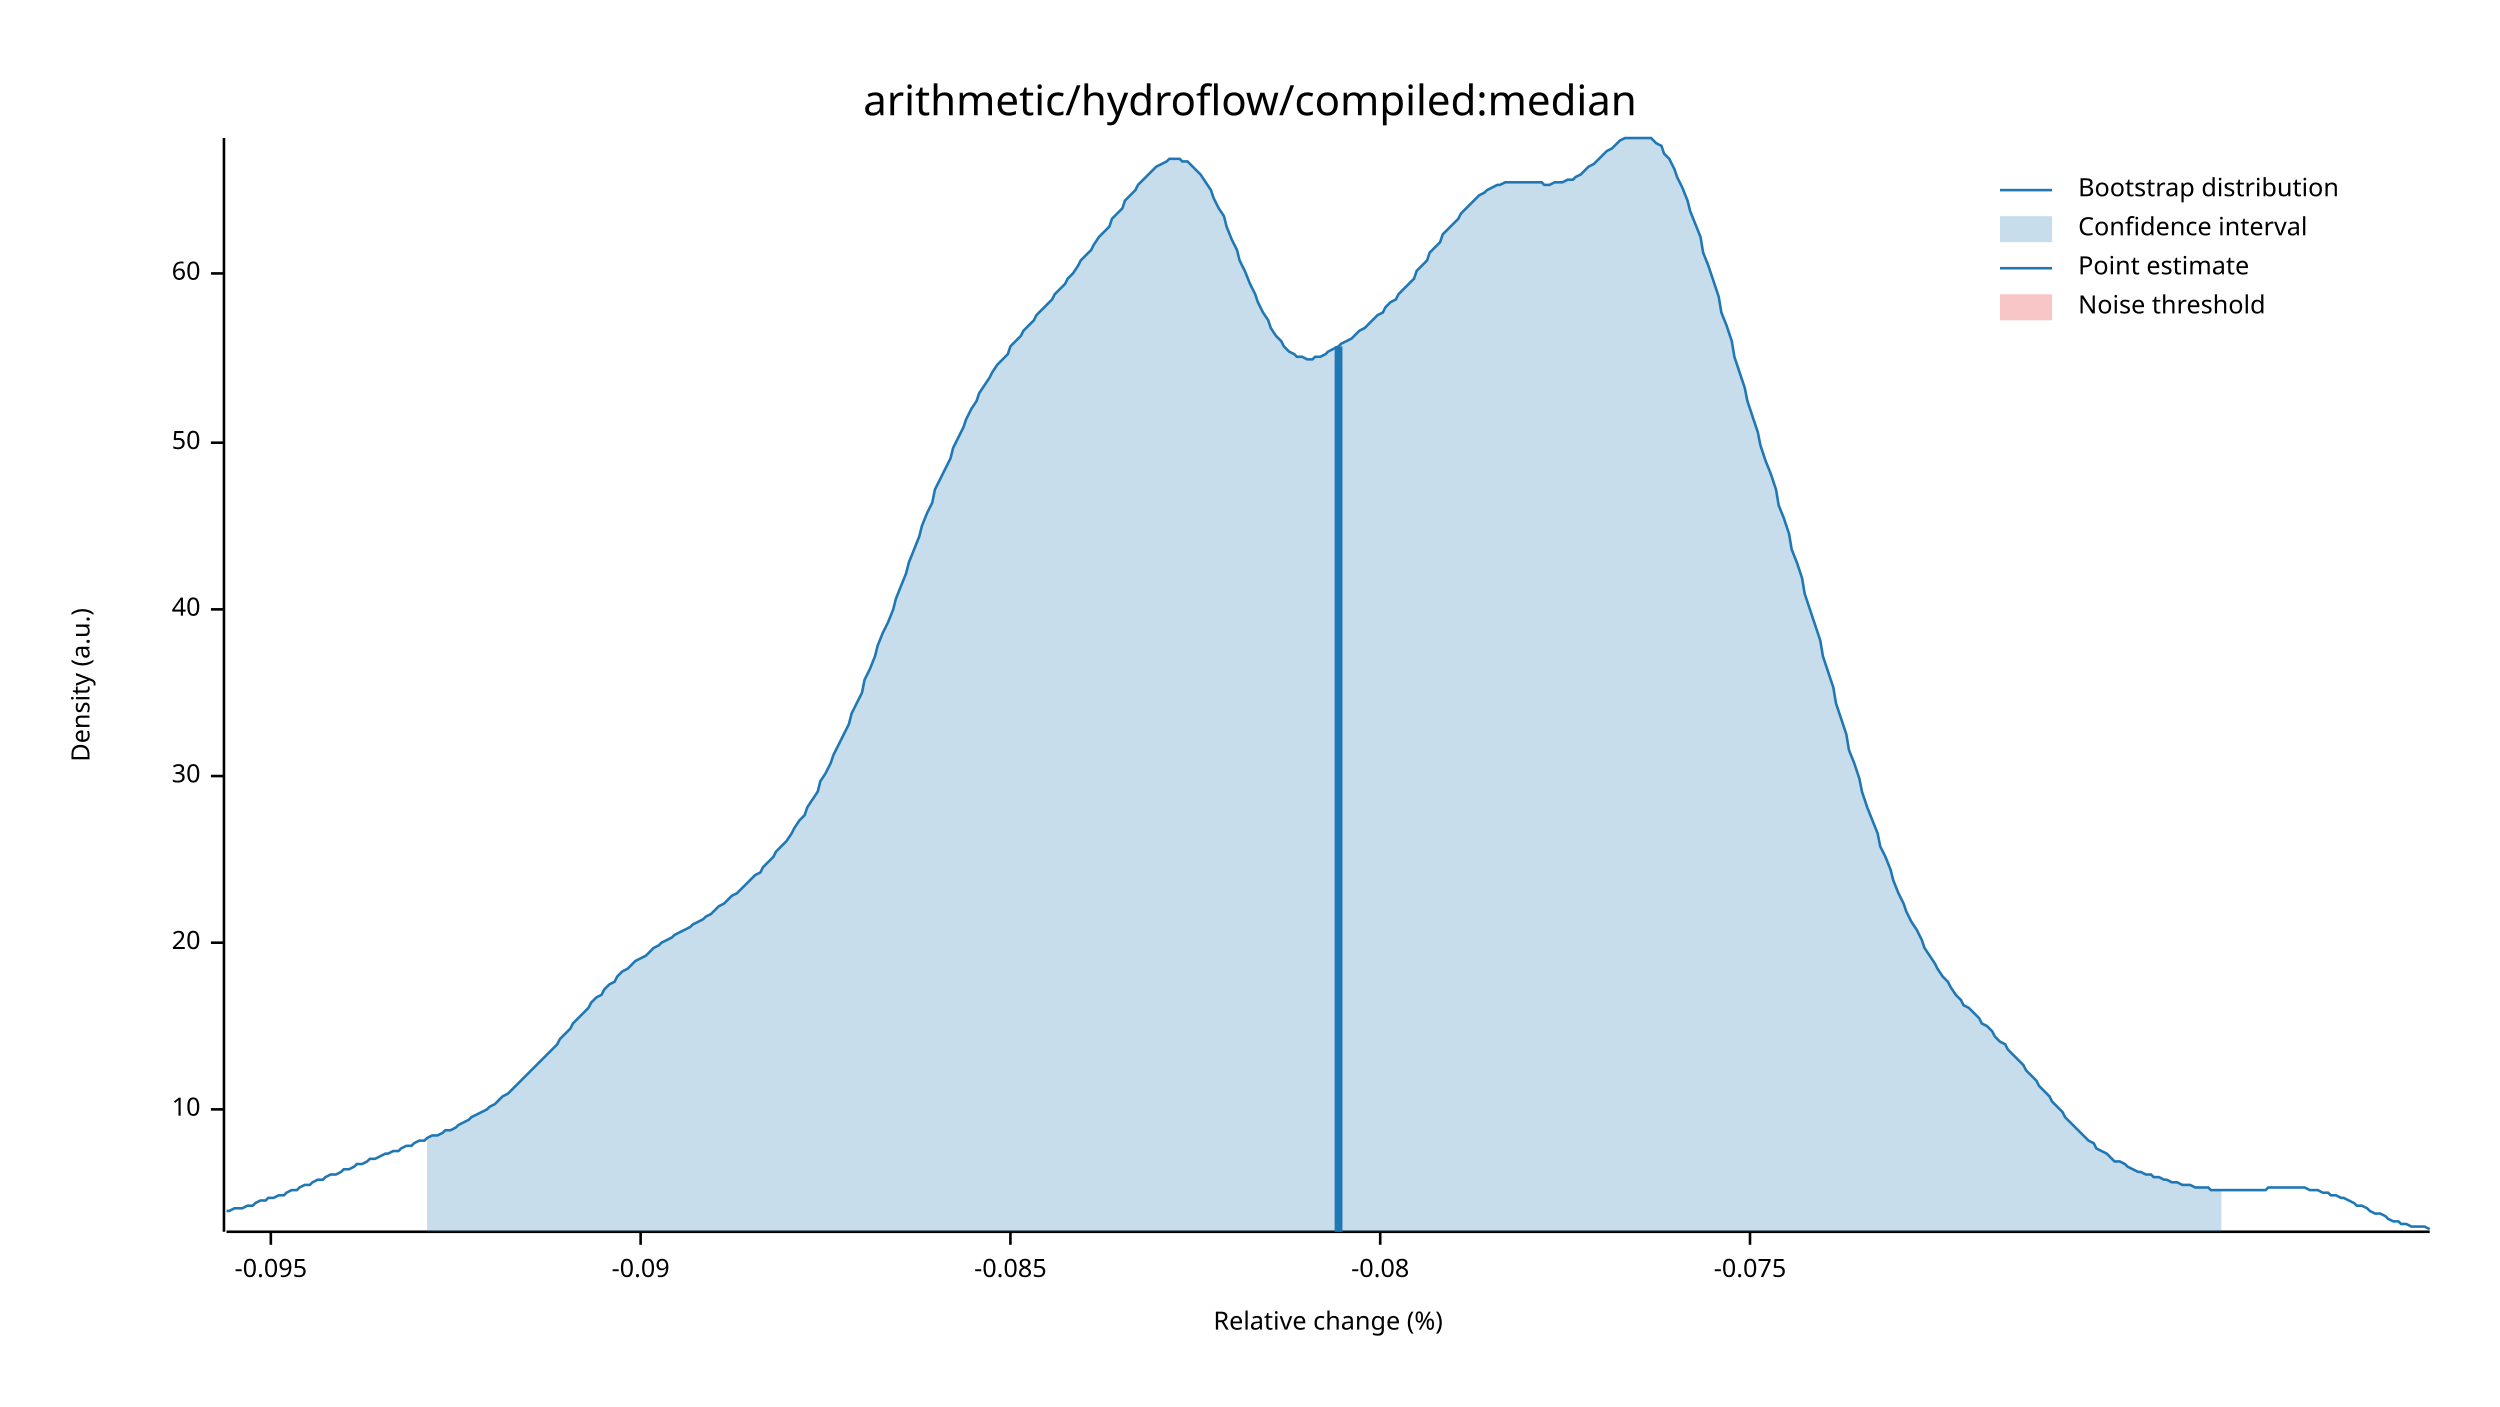
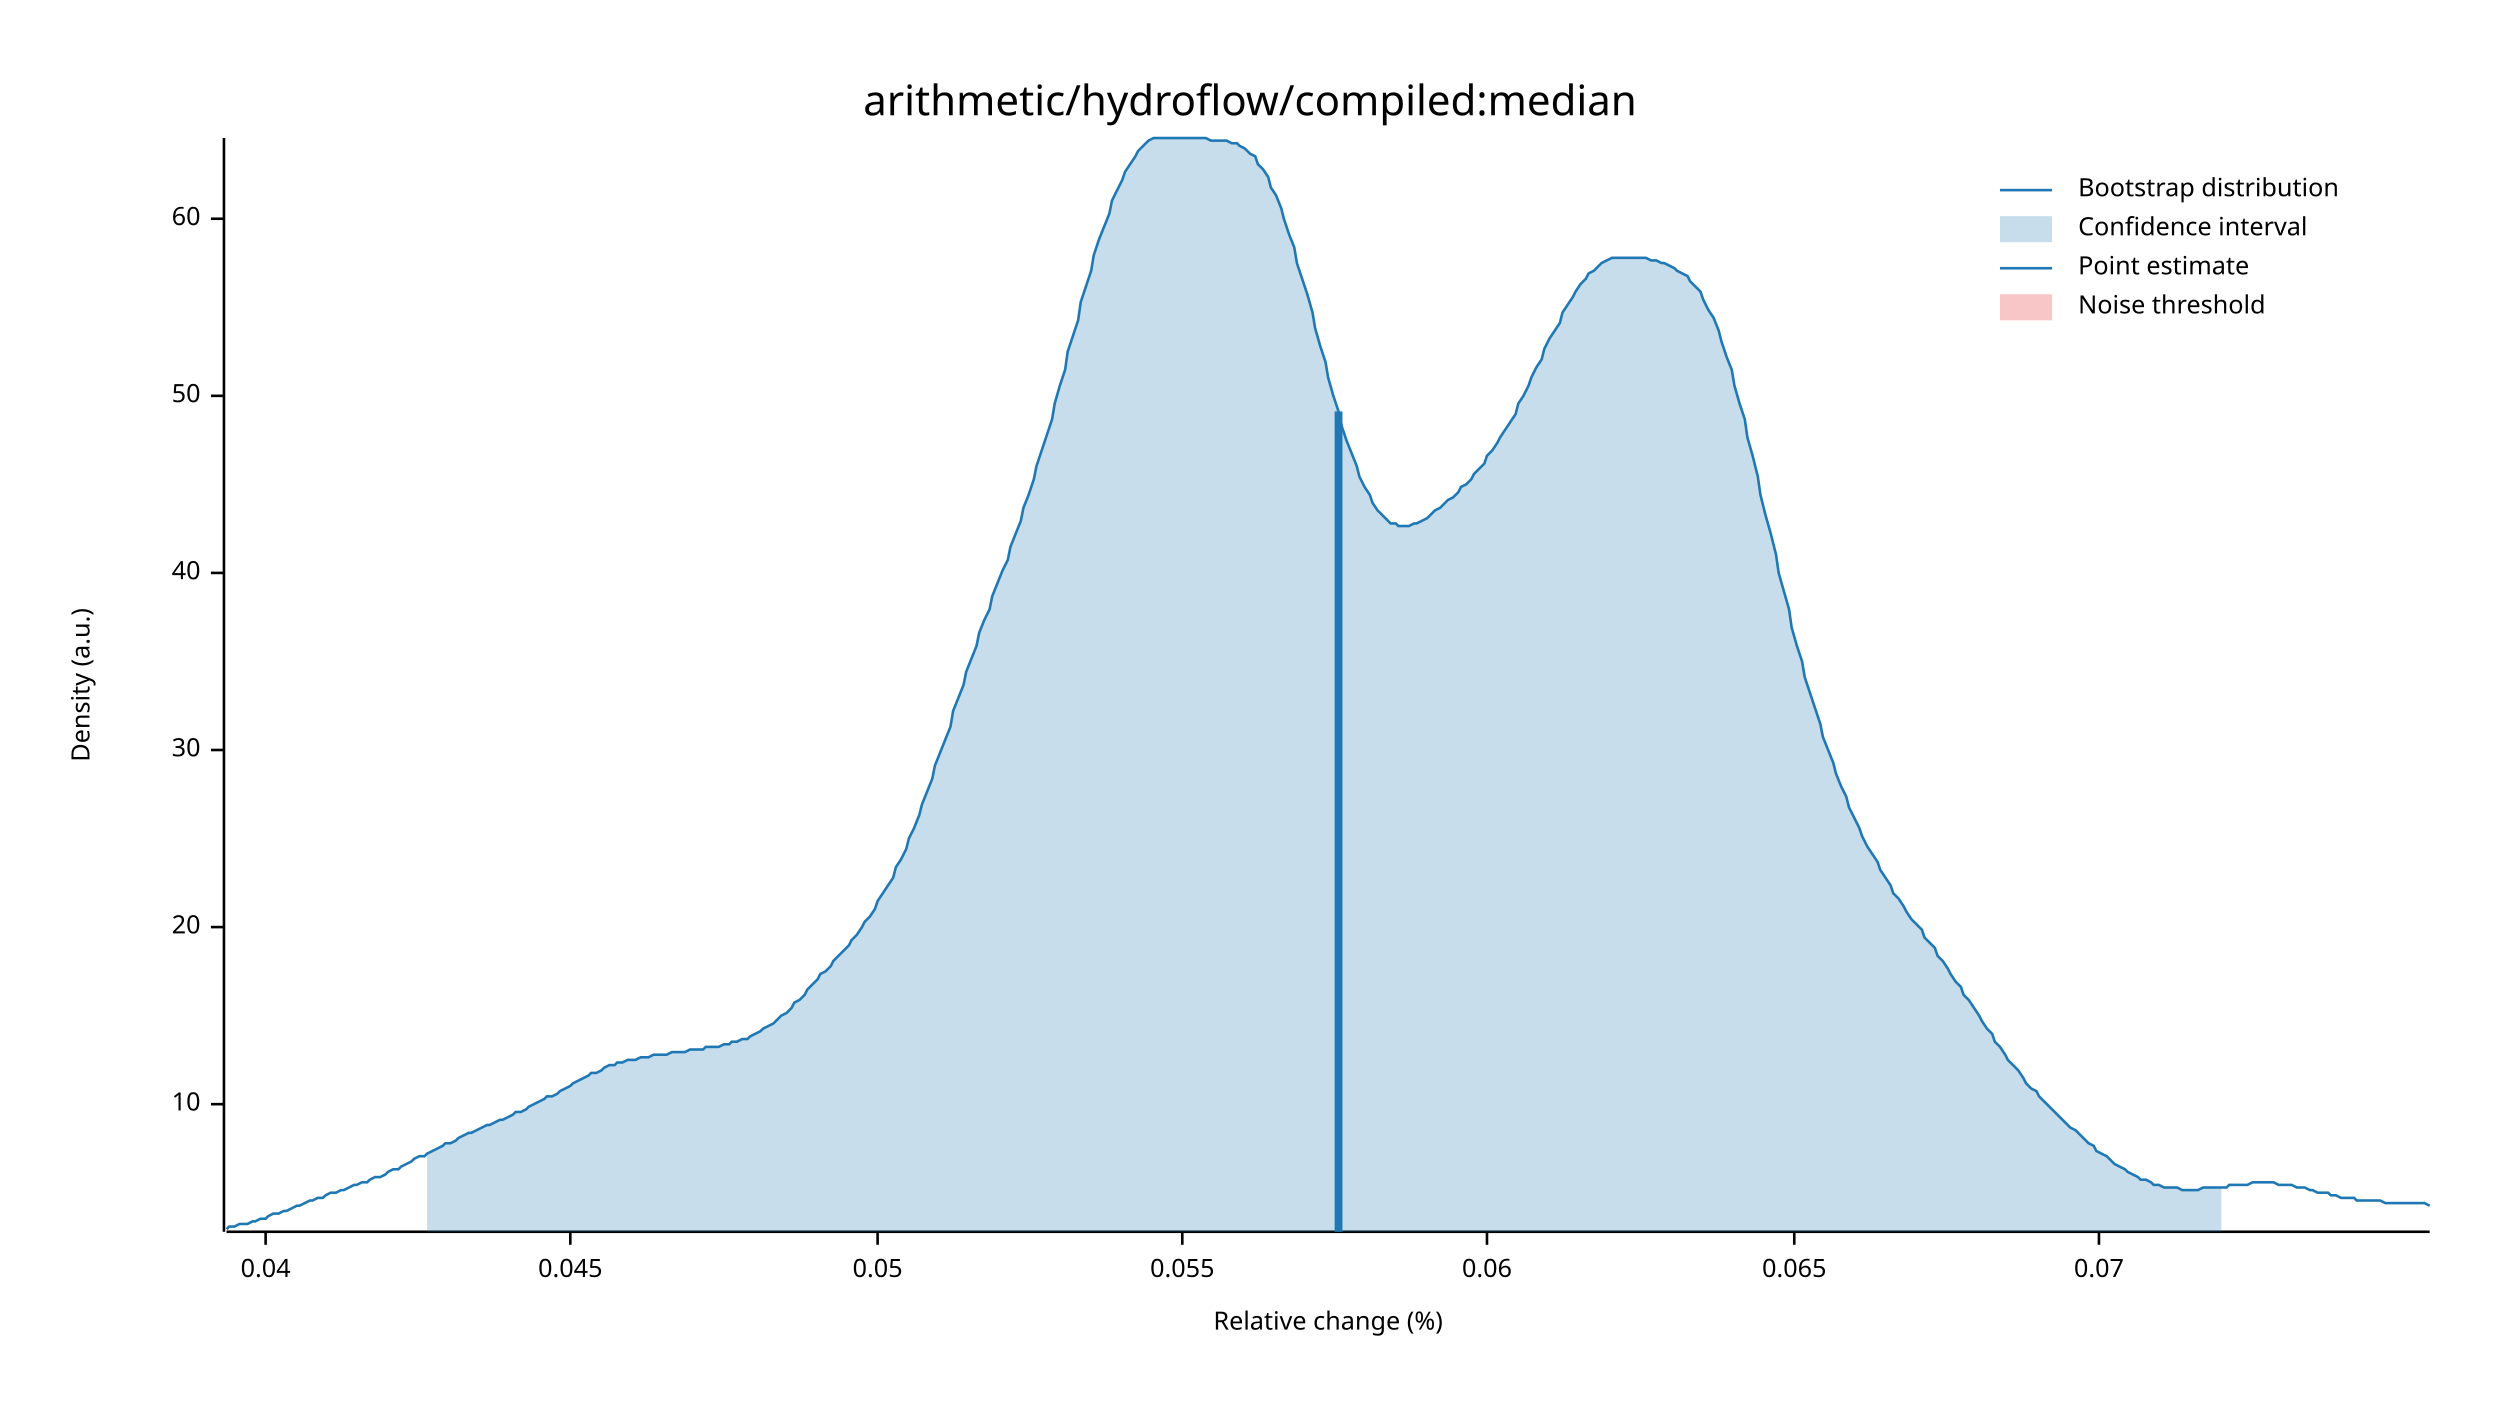
<svg xmlns="http://www.w3.org/2000/svg" width="960" height="540" viewBox="0 0 960 540">
  <text x="480" y="32" dy="0.76em" text-anchor="middle" font-family="sans-serif" font-size="16.129" opacity="1" fill="#000000">
arithmetic/hydroflow/compiled:median
</text>
  <text x="27" y="263" dy="0.76em" text-anchor="middle" font-family="sans-serif" font-size="9.677" opacity="1" fill="#000000" transform="rotate(270, 27, 263)">
Density (a.u.)
</text>
  <text x="510" y="513" dy="-0.5ex" text-anchor="middle" font-family="sans-serif" font-size="9.677" opacity="1" fill="#000000">
Relative change (%)
</text>
  <polyline fill="none" opacity="1" stroke="#000000" stroke-width="1" points="86,53 86,473 " />
-   <text x="77" y="426" dy="0.5ex" text-anchor="end" font-family="sans-serif" font-size="9.677" opacity="1" fill="#000000">
+   <text x="77" y="424" dy="0.5ex" text-anchor="end" font-family="sans-serif" font-size="9.677" opacity="1" fill="#000000">
10
</text>
-   <polyline fill="none" opacity="1" stroke="#000000" stroke-width="1" points="81,426 86,426 " />
-   <text x="77" y="362" dy="0.5ex" text-anchor="end" font-family="sans-serif" font-size="9.677" opacity="1" fill="#000000">
+   <polyline fill="none" opacity="1" stroke="#000000" stroke-width="1" points="81,424 86,424 " />
+   <text x="77" y="356" dy="0.5ex" text-anchor="end" font-family="sans-serif" font-size="9.677" opacity="1" fill="#000000">
20
</text>
-   <polyline fill="none" opacity="1" stroke="#000000" stroke-width="1" points="81,362 86,362 " />
-   <text x="77" y="298" dy="0.5ex" text-anchor="end" font-family="sans-serif" font-size="9.677" opacity="1" fill="#000000">
+   <polyline fill="none" opacity="1" stroke="#000000" stroke-width="1" points="81,356 86,356 " />
+   <text x="77" y="288" dy="0.5ex" text-anchor="end" font-family="sans-serif" font-size="9.677" opacity="1" fill="#000000">
30
</text>
-   <polyline fill="none" opacity="1" stroke="#000000" stroke-width="1" points="81,298 86,298 " />
-   <text x="77" y="234" dy="0.5ex" text-anchor="end" font-family="sans-serif" font-size="9.677" opacity="1" fill="#000000">
+   <polyline fill="none" opacity="1" stroke="#000000" stroke-width="1" points="81,288 86,288 " />
+   <text x="77" y="220" dy="0.5ex" text-anchor="end" font-family="sans-serif" font-size="9.677" opacity="1" fill="#000000">
40
</text>
-   <polyline fill="none" opacity="1" stroke="#000000" stroke-width="1" points="81,234 86,234 " />
-   <text x="77" y="170" dy="0.5ex" text-anchor="end" font-family="sans-serif" font-size="9.677" opacity="1" fill="#000000">
+   <polyline fill="none" opacity="1" stroke="#000000" stroke-width="1" points="81,220 86,220 " />
+   <text x="77" y="152" dy="0.5ex" text-anchor="end" font-family="sans-serif" font-size="9.677" opacity="1" fill="#000000">
50
</text>
-   <polyline fill="none" opacity="1" stroke="#000000" stroke-width="1" points="81,170 86,170 " />
-   <text x="77" y="105" dy="0.5ex" text-anchor="end" font-family="sans-serif" font-size="9.677" opacity="1" fill="#000000">
+   <polyline fill="none" opacity="1" stroke="#000000" stroke-width="1" points="81,152 86,152 " />
+   <text x="77" y="84" dy="0.5ex" text-anchor="end" font-family="sans-serif" font-size="9.677" opacity="1" fill="#000000">
60
</text>
-   <polyline fill="none" opacity="1" stroke="#000000" stroke-width="1" points="81,105 86,105 " />
+   <polyline fill="none" opacity="1" stroke="#000000" stroke-width="1" points="81,84 86,84 " />
  <polyline fill="none" opacity="1" stroke="#000000" stroke-width="1" points="87,473 933,473 " />
-   <text x="104" y="483" dy="0.76em" text-anchor="middle" font-family="sans-serif" font-size="9.677" opacity="1" fill="#000000">
- -0.095
+   <text x="102" y="483" dy="0.76em" text-anchor="middle" font-family="sans-serif" font-size="9.677" opacity="1" fill="#000000">
+ 0.04
</text>
-   <polyline fill="none" opacity="1" stroke="#000000" stroke-width="1" points="104,473 104,478 " />
-   <text x="246" y="483" dy="0.76em" text-anchor="middle" font-family="sans-serif" font-size="9.677" opacity="1" fill="#000000">
- -0.09
+   <polyline fill="none" opacity="1" stroke="#000000" stroke-width="1" points="102,473 102,478 " />
+   <text x="219" y="483" dy="0.76em" text-anchor="middle" font-family="sans-serif" font-size="9.677" opacity="1" fill="#000000">
+ 0.045
</text>
-   <polyline fill="none" opacity="1" stroke="#000000" stroke-width="1" points="246,473 246,478 " />
-   <text x="388" y="483" dy="0.76em" text-anchor="middle" font-family="sans-serif" font-size="9.677" opacity="1" fill="#000000">
- -0.085
+   <polyline fill="none" opacity="1" stroke="#000000" stroke-width="1" points="219,473 219,478 " />
+   <text x="337" y="483" dy="0.76em" text-anchor="middle" font-family="sans-serif" font-size="9.677" opacity="1" fill="#000000">
+ 0.05
</text>
-   <polyline fill="none" opacity="1" stroke="#000000" stroke-width="1" points="388,473 388,478 " />
-   <text x="530" y="483" dy="0.76em" text-anchor="middle" font-family="sans-serif" font-size="9.677" opacity="1" fill="#000000">
- -0.08
+   <polyline fill="none" opacity="1" stroke="#000000" stroke-width="1" points="337,473 337,478 " />
+   <text x="454" y="483" dy="0.76em" text-anchor="middle" font-family="sans-serif" font-size="9.677" opacity="1" fill="#000000">
+ 0.055
</text>
-   <polyline fill="none" opacity="1" stroke="#000000" stroke-width="1" points="530,473 530,478 " />
-   <text x="672" y="483" dy="0.76em" text-anchor="middle" font-family="sans-serif" font-size="9.677" opacity="1" fill="#000000">
- -0.075
+   <polyline fill="none" opacity="1" stroke="#000000" stroke-width="1" points="454,473 454,478 " />
+   <text x="571" y="483" dy="0.76em" text-anchor="middle" font-family="sans-serif" font-size="9.677" opacity="1" fill="#000000">
+ 0.06
</text>
-   <polyline fill="none" opacity="1" stroke="#000000" stroke-width="1" points="672,473 672,478 " />
-   <polyline fill="none" opacity="1" stroke="#1F78B4" stroke-width="1" points="87,465 88,465 90,464 92,464 93,464 95,463 97,463 98,462 100,461 102,461 103,460 105,460 107,459 109,459 110,458 112,457 114,457 115,456 117,455 119,455 120,454 122,453 124,453 125,452 127,451 129,451 131,450 132,449 134,449 136,448 137,447 139,447 141,446 142,445 144,445 146,444 148,443 149,443 151,442 153,442 154,441 156,440 158,440 159,439 161,438 163,438 164,437 166,436 168,436 170,435 171,434 173,434 175,433 176,432 178,431 180,430 181,429 183,428 185,427 187,426 188,425 190,424 192,422 193,421 195,420 197,418 198,417 200,415 202,413 203,412 205,410 207,408 209,406 210,405 212,403 214,401 215,399 217,397 219,395 220,393 222,391 224,389 226,387 227,385 229,383 231,382 232,380 234,378 236,377 237,375 239,373 241,372 242,371 244,369 246,368 248,367 249,366 251,364 253,363 254,362 256,361 258,360 259,359 261,358 263,357 265,356 266,355 268,354 270,353 271,352 273,351 275,349 276,348 278,347 280,345 281,344 283,343 285,341 287,339 288,338 290,336 292,335 293,333 295,331 297,329 298,327 300,325 302,323 304,320 305,318 307,315 309,313 310,310 312,307 314,304 315,300 317,297 319,293 320,290 322,286 324,282 326,278 327,274 329,270 331,266 332,261 334,257 336,252 337,248 339,243 341,239 343,234 344,230 346,225 348,220 349,216 351,211 353,206 354,202 356,197 358,193 359,188 361,184 363,180 365,176 366,172 368,168 370,164 371,161 373,157 375,154 376,151 378,148 380,145 381,143 383,140 385,138 387,136 388,133 390,131 392,129 393,127 395,125 397,123 398,121 400,119 402,117 404,115 405,113 407,111 409,109 410,107 412,105 414,102 415,100 417,98 419,96 420,94 422,91 424,89 426,87 427,84 429,82 431,80 432,77 434,75 436,73 437,71 439,69 441,67 443,65 444,64 446,63 448,62 449,61 451,61 453,61 454,62 456,62 458,64 459,65 461,67 463,70 465,73 466,76 468,80 470,83 471,87 473,92 475,96 476,100 478,104 480,109 482,113 483,116 485,120 487,123 488,126 490,129 492,131 493,133 495,135 497,136 498,137 500,137 502,138 504,138 505,137 507,137 509,136 510,135 512,134 514,133 515,132 517,131 519,130 521,128 522,127 524,126 526,124 527,123 529,121 531,120 532,118 534,116 536,115 537,113 539,111 541,109 543,107 544,104 546,102 548,100 549,97 551,95 553,93 554,90 556,88 558,86 560,84 561,82 563,80 565,78 566,77 568,75 570,74 571,73 573,72 575,71 576,71 578,70 580,70 582,70 583,70 585,70 587,70 588,70 590,70 592,70 593,71 595,71 597,70 599,70 600,70 602,69 604,69 605,68 607,67 609,65 610,64 612,63 614,61 615,60 617,58 619,57 621,55 622,54 624,53 626,53 627,53 629,53 631,53 632,53 634,53 636,55 638,56 639,59 641,61 643,65 644,68 646,72 648,77 649,81 651,86 653,91 654,97 656,102 658,108 660,114 661,120 663,125 665,131 666,137 668,143 670,149 671,154 673,160 675,166 676,171 678,177 680,182 682,188 683,194 685,199 687,205 688,211 690,216 692,222 693,228 695,234 697,240 699,246 700,252 702,258 704,264 705,270 707,276 709,282 710,288 712,293 714,299 715,304 717,310 719,315 721,320 722,325 724,329 726,334 727,338 729,343 731,347 732,350 734,354 736,357 738,361 739,364 741,367 743,370 744,372 746,375 748,377 749,379 751,382 753,384 754,386 756,387 758,389 760,391 761,393 763,394 765,396 766,398 768,400 770,401 771,403 773,405 775,407 777,409 778,411 780,413 782,415 783,417 785,419 787,421 788,423 790,425 792,427 793,429 795,431 797,433 799,435 800,436 802,438 804,439 805,441 807,442 809,443 810,444 812,446 814,446 816,447 817,448 819,449 821,450 822,450 824,451 826,451 827,452 829,452 831,453 832,453 834,454 836,454 838,455 839,455 841,455 843,456 844,456 846,456 848,456 849,457 851,457 853,457 855,457 856,457 858,457 860,457 861,457 863,457 865,457 866,457 868,457 870,457 871,456 873,456 875,456 877,456 878,456 880,456 882,456 883,456 885,456 887,457 888,457 890,457 892,458 894,458 895,459 897,459 899,460 900,460 902,461 904,462 905,463 907,463 909,464 910,465 912,466 914,466 916,467 917,468 919,469 921,469 922,470 924,470 926,471 927,471 929,471 931,471 933,472 " />
-   <polygon opacity="0.25" fill="#1F78B4" points="164,437 166,436 168,436 170,435 171,434 173,434 175,433 176,432 178,431 180,430 181,429 183,428 185,427 187,426 188,425 190,424 192,422 193,421 195,420 197,418 198,417 200,415 202,413 203,412 205,410 207,408 209,406 210,405 212,403 214,401 215,399 217,397 219,395 220,393 222,391 224,389 226,387 227,385 229,383 231,382 232,380 234,378 236,377 237,375 239,373 241,372 242,371 244,369 246,368 248,367 249,366 251,364 253,363 254,362 256,361 258,360 259,359 261,358 263,357 265,356 266,355 268,354 270,353 271,352 273,351 275,349 276,348 278,347 280,345 281,344 283,343 285,341 287,339 288,338 290,336 292,335 293,333 295,331 297,329 298,327 300,325 302,323 304,320 305,318 307,315 309,313 310,310 312,307 314,304 315,300 317,297 319,293 320,290 322,286 324,282 326,278 327,274 329,270 331,266 332,261 334,257 336,252 337,248 339,243 341,239 343,234 344,230 346,225 348,220 349,216 351,211 353,206 354,202 356,197 358,193 359,188 361,184 363,180 365,176 366,172 368,168 370,164 371,161 373,157 375,154 376,151 378,148 380,145 381,143 383,140 385,138 387,136 388,133 390,131 392,129 393,127 395,125 397,123 398,121 400,119 402,117 404,115 405,113 407,111 409,109 410,107 412,105 414,102 415,100 417,98 419,96 420,94 422,91 424,89 426,87 427,84 429,82 431,80 432,77 434,75 436,73 437,71 439,69 441,67 443,65 444,64 446,63 448,62 449,61 451,61 453,61 454,62 456,62 458,64 459,65 461,67 463,70 465,73 466,76 468,80 470,83 471,87 473,92 475,96 476,100 478,104 480,109 482,113 483,116 485,120 487,123 488,126 490,129 492,131 493,133 495,135 497,136 498,137 500,137 502,138 504,138 505,137 507,137 509,136 510,135 512,134 514,133 515,132 517,131 519,130 521,128 522,127 524,126 526,124 527,123 529,121 531,120 532,118 534,116 536,115 537,113 539,111 541,109 543,107 544,104 546,102 548,100 549,97 551,95 553,93 554,90 556,88 558,86 560,84 561,82 563,80 565,78 566,77 568,75 570,74 571,73 573,72 575,71 576,71 578,70 580,70 582,70 583,70 585,70 587,70 588,70 590,70 592,70 593,71 595,71 597,70 599,70 600,70 602,69 604,69 605,68 607,67 609,65 610,64 612,63 614,61 615,60 617,58 619,57 621,55 622,54 624,53 626,53 627,53 629,53 631,53 632,53 634,53 636,55 638,56 639,59 641,61 643,65 644,68 646,72 648,77 649,81 651,86 653,91 654,97 656,102 658,108 660,114 661,120 663,125 665,131 666,137 668,143 670,149 671,154 673,160 675,166 676,171 678,177 680,182 682,188 683,194 685,199 687,205 688,211 690,216 692,222 693,228 695,234 697,240 699,246 700,252 702,258 704,264 705,270 707,276 709,282 710,288 712,293 714,299 715,304 717,310 719,315 721,320 722,325 724,329 726,334 727,338 729,343 731,347 732,350 734,354 736,357 738,361 739,364 741,367 743,370 744,372 746,375 748,377 749,379 751,382 753,384 754,386 756,387 758,389 760,391 761,393 763,394 765,396 766,398 768,400 770,401 771,403 773,405 775,407 777,409 778,411 780,413 782,415 783,417 785,419 787,421 788,423 790,425 792,427 793,429 795,431 797,433 799,435 800,436 802,438 804,439 805,441 807,442 809,443 810,444 812,446 814,446 816,447 817,448 819,449 821,450 822,450 824,451 826,451 827,452 829,452 831,453 832,453 834,454 836,454 838,455 839,455 841,455 843,456 844,456 846,456 848,456 849,457 851,457 853,457 853,473 164,473 " />
-   <polyline fill="none" opacity="1" stroke="#1F78B4" stroke-width="3" points="514,473 514,133 " />
+   <polyline fill="none" opacity="1" stroke="#000000" stroke-width="1" points="571,473 571,478 " />
+   <text x="689" y="483" dy="0.76em" text-anchor="middle" font-family="sans-serif" font-size="9.677" opacity="1" fill="#000000">
+ 0.065
+ </text>
+   <polyline fill="none" opacity="1" stroke="#000000" stroke-width="1" points="689,473 689,478 " />
+   <text x="806" y="483" dy="0.76em" text-anchor="middle" font-family="sans-serif" font-size="9.677" opacity="1" fill="#000000">
+ 0.07
+ </text>
+   <polyline fill="none" opacity="1" stroke="#000000" stroke-width="1" points="806,473 806,478 " />
+   <polyline fill="none" opacity="1" stroke="#1F78B4" stroke-width="1" points="87,472 88,471 90,471 92,470 93,470 95,470 97,469 98,469 100,468 102,468 103,467 105,466 107,466 109,465 110,465 112,464 114,463 115,463 117,462 119,461 120,461 122,460 124,460 125,459 127,458 129,458 131,457 132,457 134,456 136,455 137,455 139,454 141,454 142,453 144,452 146,452 148,451 149,450 151,449 153,449 154,448 156,447 158,446 159,445 161,444 163,444 164,443 166,442 168,441 170,440 171,439 173,439 175,438 176,437 178,436 180,435 181,435 183,434 185,433 187,432 188,432 190,431 192,430 193,430 195,429 197,428 198,427 200,427 202,426 203,425 205,424 207,423 209,422 210,421 212,421 214,420 215,419 217,418 219,417 220,416 222,415 224,414 226,413 227,412 229,412 231,411 232,410 234,409 236,409 237,408 239,408 241,407 242,407 244,407 246,406 248,406 249,406 251,405 253,405 254,405 256,405 258,404 259,404 261,404 263,404 265,403 266,403 268,403 270,403 271,402 273,402 275,402 276,402 278,401 280,401 281,400 283,400 285,399 287,399 288,398 290,397 292,396 293,395 295,394 297,393 298,392 300,390 302,389 304,387 305,385 307,384 309,382 310,380 312,378 314,376 315,374 317,373 319,371 320,369 322,367 324,365 326,363 327,361 329,359 331,356 332,354 334,352 336,349 337,346 339,343 341,340 343,337 344,333 346,330 348,326 349,322 351,318 353,313 354,309 356,304 358,299 359,294 361,289 363,284 365,279 366,273 368,268 370,263 371,258 373,253 375,248 376,243 378,238 380,234 381,229 383,224 385,219 387,215 388,210 390,205 392,200 393,195 395,190 397,184 398,179 400,173 402,167 404,161 405,155 407,148 409,142 410,135 412,129 414,123 415,116 417,110 419,104 420,98 422,92 424,87 426,82 427,77 429,73 431,69 432,66 434,63 436,60 437,58 439,56 441,54 443,53 444,53 446,53 448,53 449,53 451,53 453,53 454,53 456,53 458,53 459,53 461,53 463,53 465,54 466,54 468,54 470,54 471,54 473,55 475,55 476,56 478,57 480,59 482,60 483,63 485,65 487,68 488,72 490,75 492,80 493,84 495,90 497,95 498,101 500,107 502,113 504,120 505,126 507,133 509,139 510,145 512,152 514,158 515,163 517,169 519,174 521,179 522,183 524,187 526,190 527,193 529,196 531,198 532,199 534,201 536,201 537,202 539,202 541,202 543,201 544,201 546,200 548,199 549,198 551,196 553,195 554,194 556,192 558,191 560,189 561,187 563,186 565,184 566,182 568,180 570,178 571,175 573,173 575,170 576,168 578,165 580,162 582,159 583,155 585,152 587,148 588,145 590,141 592,138 593,134 595,130 597,127 599,124 600,120 602,117 604,114 605,112 607,109 609,107 610,105 612,104 614,102 615,101 617,100 619,99 621,99 622,99 624,99 626,99 627,99 629,99 631,99 632,99 634,100 636,100 638,101 639,101 641,102 643,103 644,104 646,105 648,106 649,108 651,110 653,112 654,115 656,119 658,122 660,127 661,131 663,137 665,142 666,148 668,155 670,161 671,168 673,175 675,183 676,190 678,198 680,205 682,213 683,220 685,227 687,234 688,241 690,248 692,254 693,260 695,266 697,272 699,278 700,283 702,288 704,293 705,297 707,302 709,306 710,310 712,314 714,318 715,321 717,325 719,328 721,331 722,334 724,337 726,340 727,343 729,345 731,348 732,350 734,353 736,355 738,357 739,360 741,362 743,364 744,367 746,369 748,372 749,374 751,377 753,379 754,382 756,384 758,387 760,390 761,392 763,395 765,397 766,400 768,402 770,405 771,407 773,409 775,411 777,414 778,416 780,418 782,419 783,421 785,423 787,425 788,426 790,428 792,430 793,431 795,433 797,434 799,436 800,437 802,439 804,440 805,442 807,443 809,444 810,445 812,447 814,448 816,449 817,450 819,451 821,452 822,453 824,453 826,454 827,455 829,455 831,456 832,456 834,456 836,456 838,457 839,457 841,457 843,457 844,457 846,456 848,456 849,456 851,456 853,456 855,456 856,455 858,455 860,455 861,455 863,455 865,454 866,454 868,454 870,454 871,454 873,454 875,455 877,455 878,455 880,455 882,456 883,456 885,456 887,457 888,457 890,458 892,458 894,458 895,459 897,459 899,460 900,460 902,460 904,460 905,461 907,461 909,461 910,461 912,461 914,461 916,462 917,462 919,462 921,462 922,462 924,462 926,462 927,462 929,462 931,462 933,463 " />
+   <polygon opacity="0.25" fill="#1F78B4" points="164,443 166,442 168,441 170,440 171,439 173,439 175,438 176,437 178,436 180,435 181,435 183,434 185,433 187,432 188,432 190,431 192,430 193,430 195,429 197,428 198,427 200,427 202,426 203,425 205,424 207,423 209,422 210,421 212,421 214,420 215,419 217,418 219,417 220,416 222,415 224,414 226,413 227,412 229,412 231,411 232,410 234,409 236,409 237,408 239,408 241,407 242,407 244,407 246,406 248,406 249,406 251,405 253,405 254,405 256,405 258,404 259,404 261,404 263,404 265,403 266,403 268,403 270,403 271,402 273,402 275,402 276,402 278,401 280,401 281,400 283,400 285,399 287,399 288,398 290,397 292,396 293,395 295,394 297,393 298,392 300,390 302,389 304,387 305,385 307,384 309,382 310,380 312,378 314,376 315,374 317,373 319,371 320,369 322,367 324,365 326,363 327,361 329,359 331,356 332,354 334,352 336,349 337,346 339,343 341,340 343,337 344,333 346,330 348,326 349,322 351,318 353,313 354,309 356,304 358,299 359,294 361,289 363,284 365,279 366,273 368,268 370,263 371,258 373,253 375,248 376,243 378,238 380,234 381,229 383,224 385,219 387,215 388,210 390,205 392,200 393,195 395,190 397,184 398,179 400,173 402,167 404,161 405,155 407,148 409,142 410,135 412,129 414,123 415,116 417,110 419,104 420,98 422,92 424,87 426,82 427,77 429,73 431,69 432,66 434,63 436,60 437,58 439,56 441,54 443,53 444,53 446,53 448,53 449,53 451,53 453,53 454,53 456,53 458,53 459,53 461,53 463,53 465,54 466,54 468,54 470,54 471,54 473,55 475,55 476,56 478,57 480,59 482,60 483,63 485,65 487,68 488,72 490,75 492,80 493,84 495,90 497,95 498,101 500,107 502,113 504,120 505,126 507,133 509,139 510,145 512,152 514,158 515,163 517,169 519,174 521,179 522,183 524,187 526,190 527,193 529,196 531,198 532,199 534,201 536,201 537,202 539,202 541,202 543,201 544,201 546,200 548,199 549,198 551,196 553,195 554,194 556,192 558,191 560,189 561,187 563,186 565,184 566,182 568,180 570,178 571,175 573,173 575,170 576,168 578,165 580,162 582,159 583,155 585,152 587,148 588,145 590,141 592,138 593,134 595,130 597,127 599,124 600,120 602,117 604,114 605,112 607,109 609,107 610,105 612,104 614,102 615,101 617,100 619,99 621,99 622,99 624,99 626,99 627,99 629,99 631,99 632,99 634,100 636,100 638,101 639,101 641,102 643,103 644,104 646,105 648,106 649,108 651,110 653,112 654,115 656,119 658,122 660,127 661,131 663,137 665,142 666,148 668,155 670,161 671,168 673,175 675,183 676,190 678,198 680,205 682,213 683,220 685,227 687,234 688,241 690,248 692,254 693,260 695,266 697,272 699,278 700,283 702,288 704,293 705,297 707,302 709,306 710,310 712,314 714,318 715,321 717,325 719,328 721,331 722,334 724,337 726,340 727,343 729,345 731,348 732,350 734,353 736,355 738,357 739,360 741,362 743,364 744,367 746,369 748,372 749,374 751,377 753,379 754,382 756,384 758,387 760,390 761,392 763,395 765,397 766,400 768,402 770,405 771,407 773,409 775,411 777,414 778,416 780,418 782,419 783,421 785,423 787,425 788,426 790,428 792,430 793,431 795,433 797,434 799,436 800,437 802,439 804,440 805,442 807,443 809,444 810,445 812,447 814,448 816,449 817,450 819,451 821,452 822,453 824,453 826,454 827,455 829,455 831,456 832,456 834,456 836,456 838,457 839,457 841,457 843,457 844,457 846,456 848,456 849,456 851,456 853,456 853,473 164,473 " />
+   <polyline fill="none" opacity="1" stroke="#1F78B4" stroke-width="3" points="514,473 514,158 " />
  <rect x="510" y="53" width="0" height="419" opacity="0.1" fill="#E31A1C" stroke="none" />
  <text x="798" y="68" dy="0.76em" text-anchor="start" font-family="sans-serif" font-size="9.677" opacity="1" fill="#000000">
Bootstrap distribution
</text>
  <text x="798" y="83" dy="0.76em" text-anchor="start" font-family="sans-serif" font-size="9.677" opacity="1" fill="#000000">
Confidence interval
</text>
  <text x="798" y="98" dy="0.76em" text-anchor="start" font-family="sans-serif" font-size="9.677" opacity="1" fill="#000000">
Point estimate
</text>
  <text x="798" y="113" dy="0.76em" text-anchor="start" font-family="sans-serif" font-size="9.677" opacity="1" fill="#000000">
Noise threshold
</text>
  <polyline fill="none" opacity="1" stroke="#1F78B4" stroke-width="1" points="768,73 788,73 " />
  <rect x="768" y="83" width="20" height="10" opacity="0.25" fill="#1F78B4" stroke="none" />
  <polyline fill="none" opacity="1" stroke="#1F78B4" stroke-width="1" points="768,103 788,103 " />
  <rect x="768" y="113" width="20" height="10" opacity="0.25" fill="#E31A1C" stroke="none" />
</svg>
